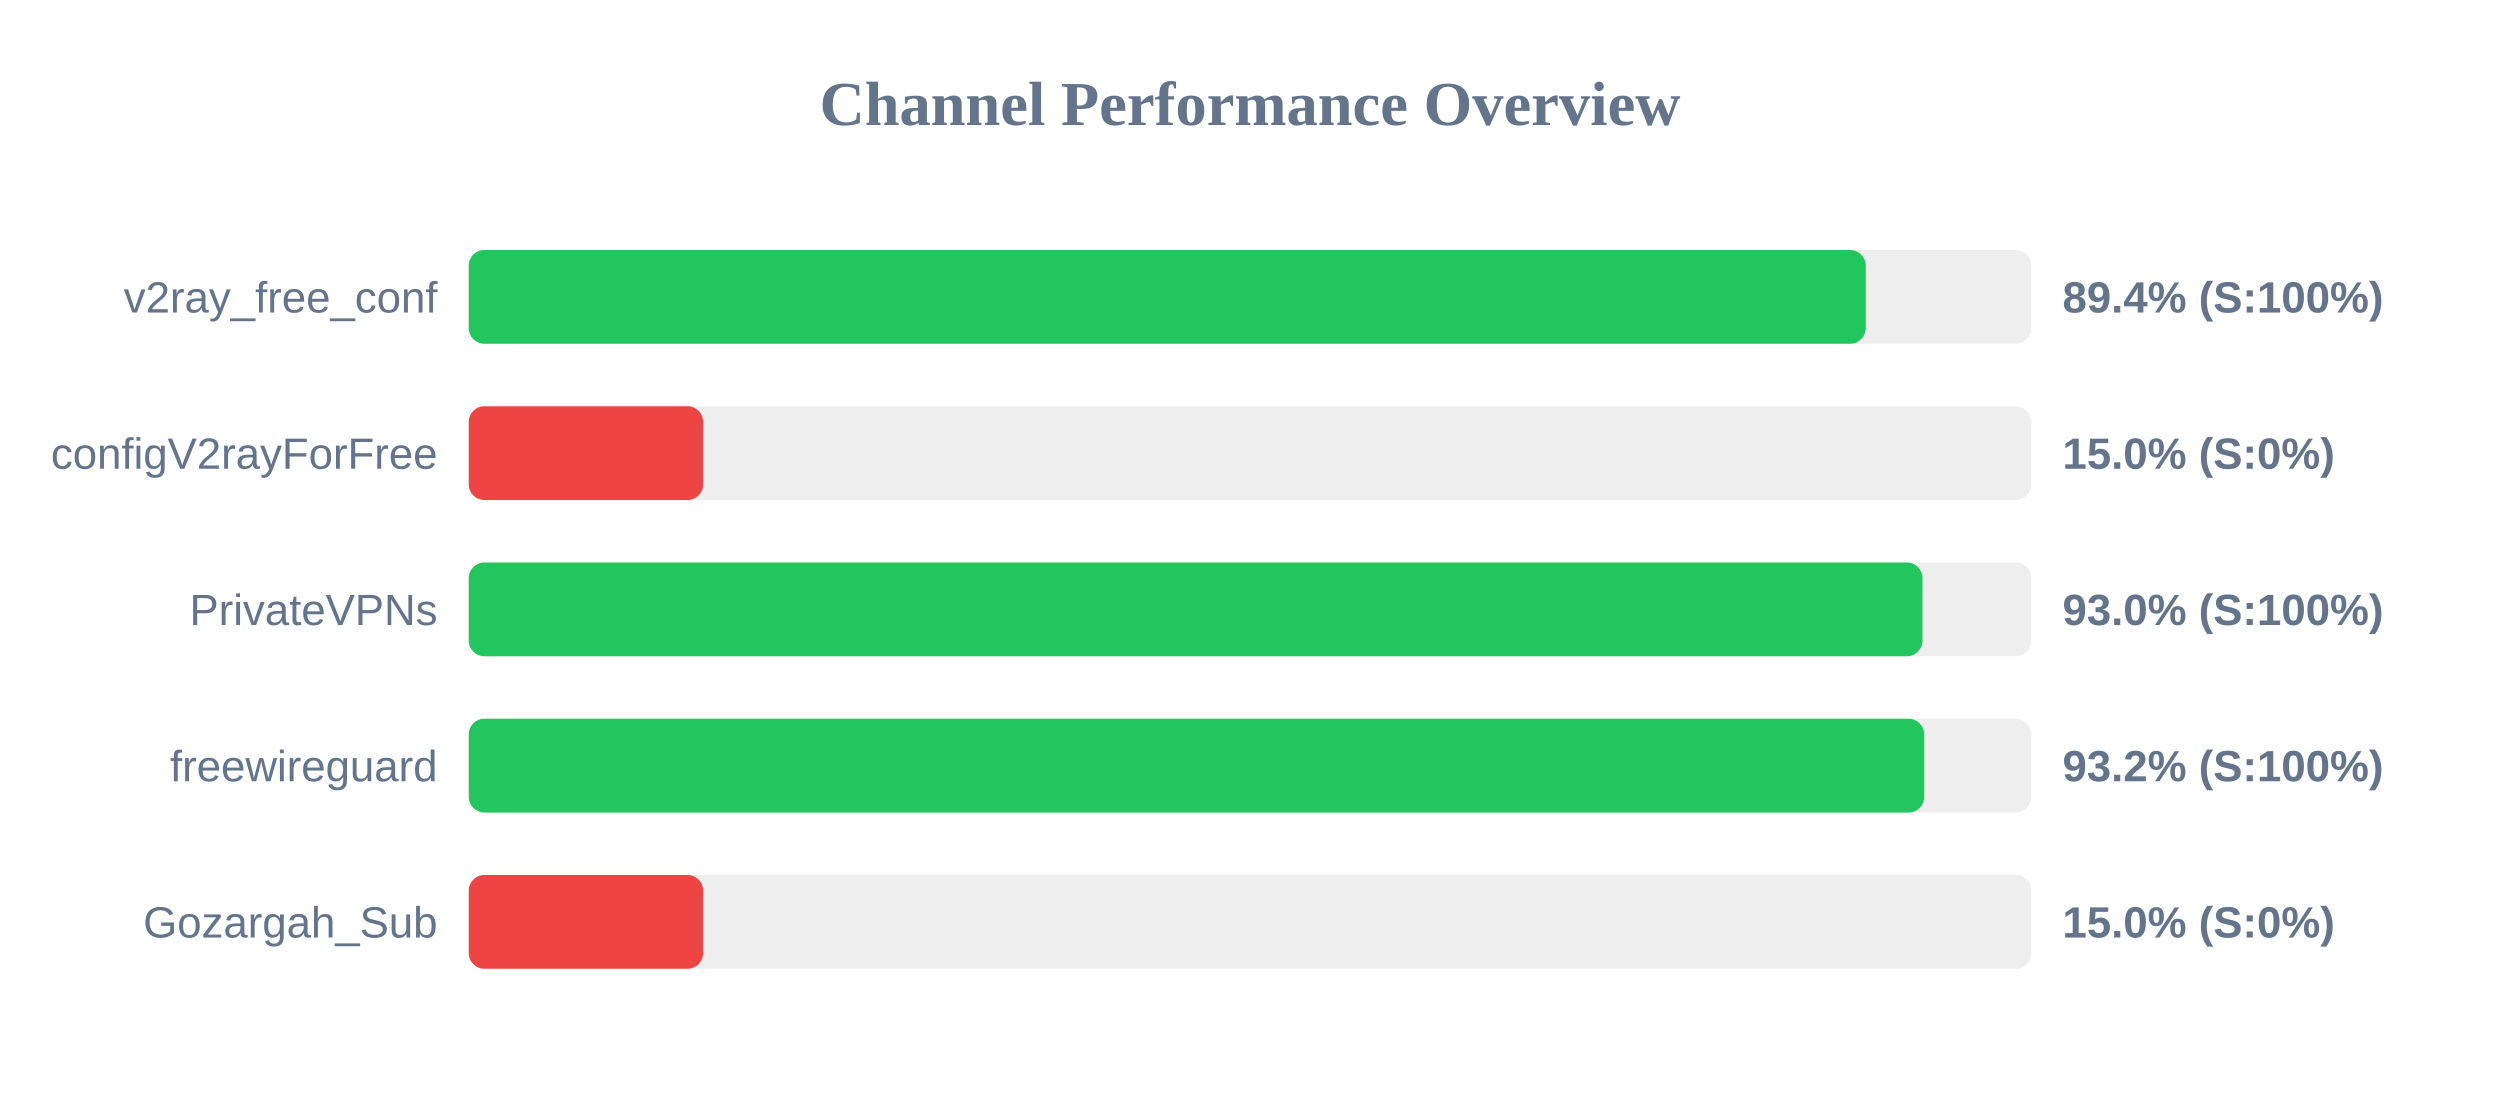
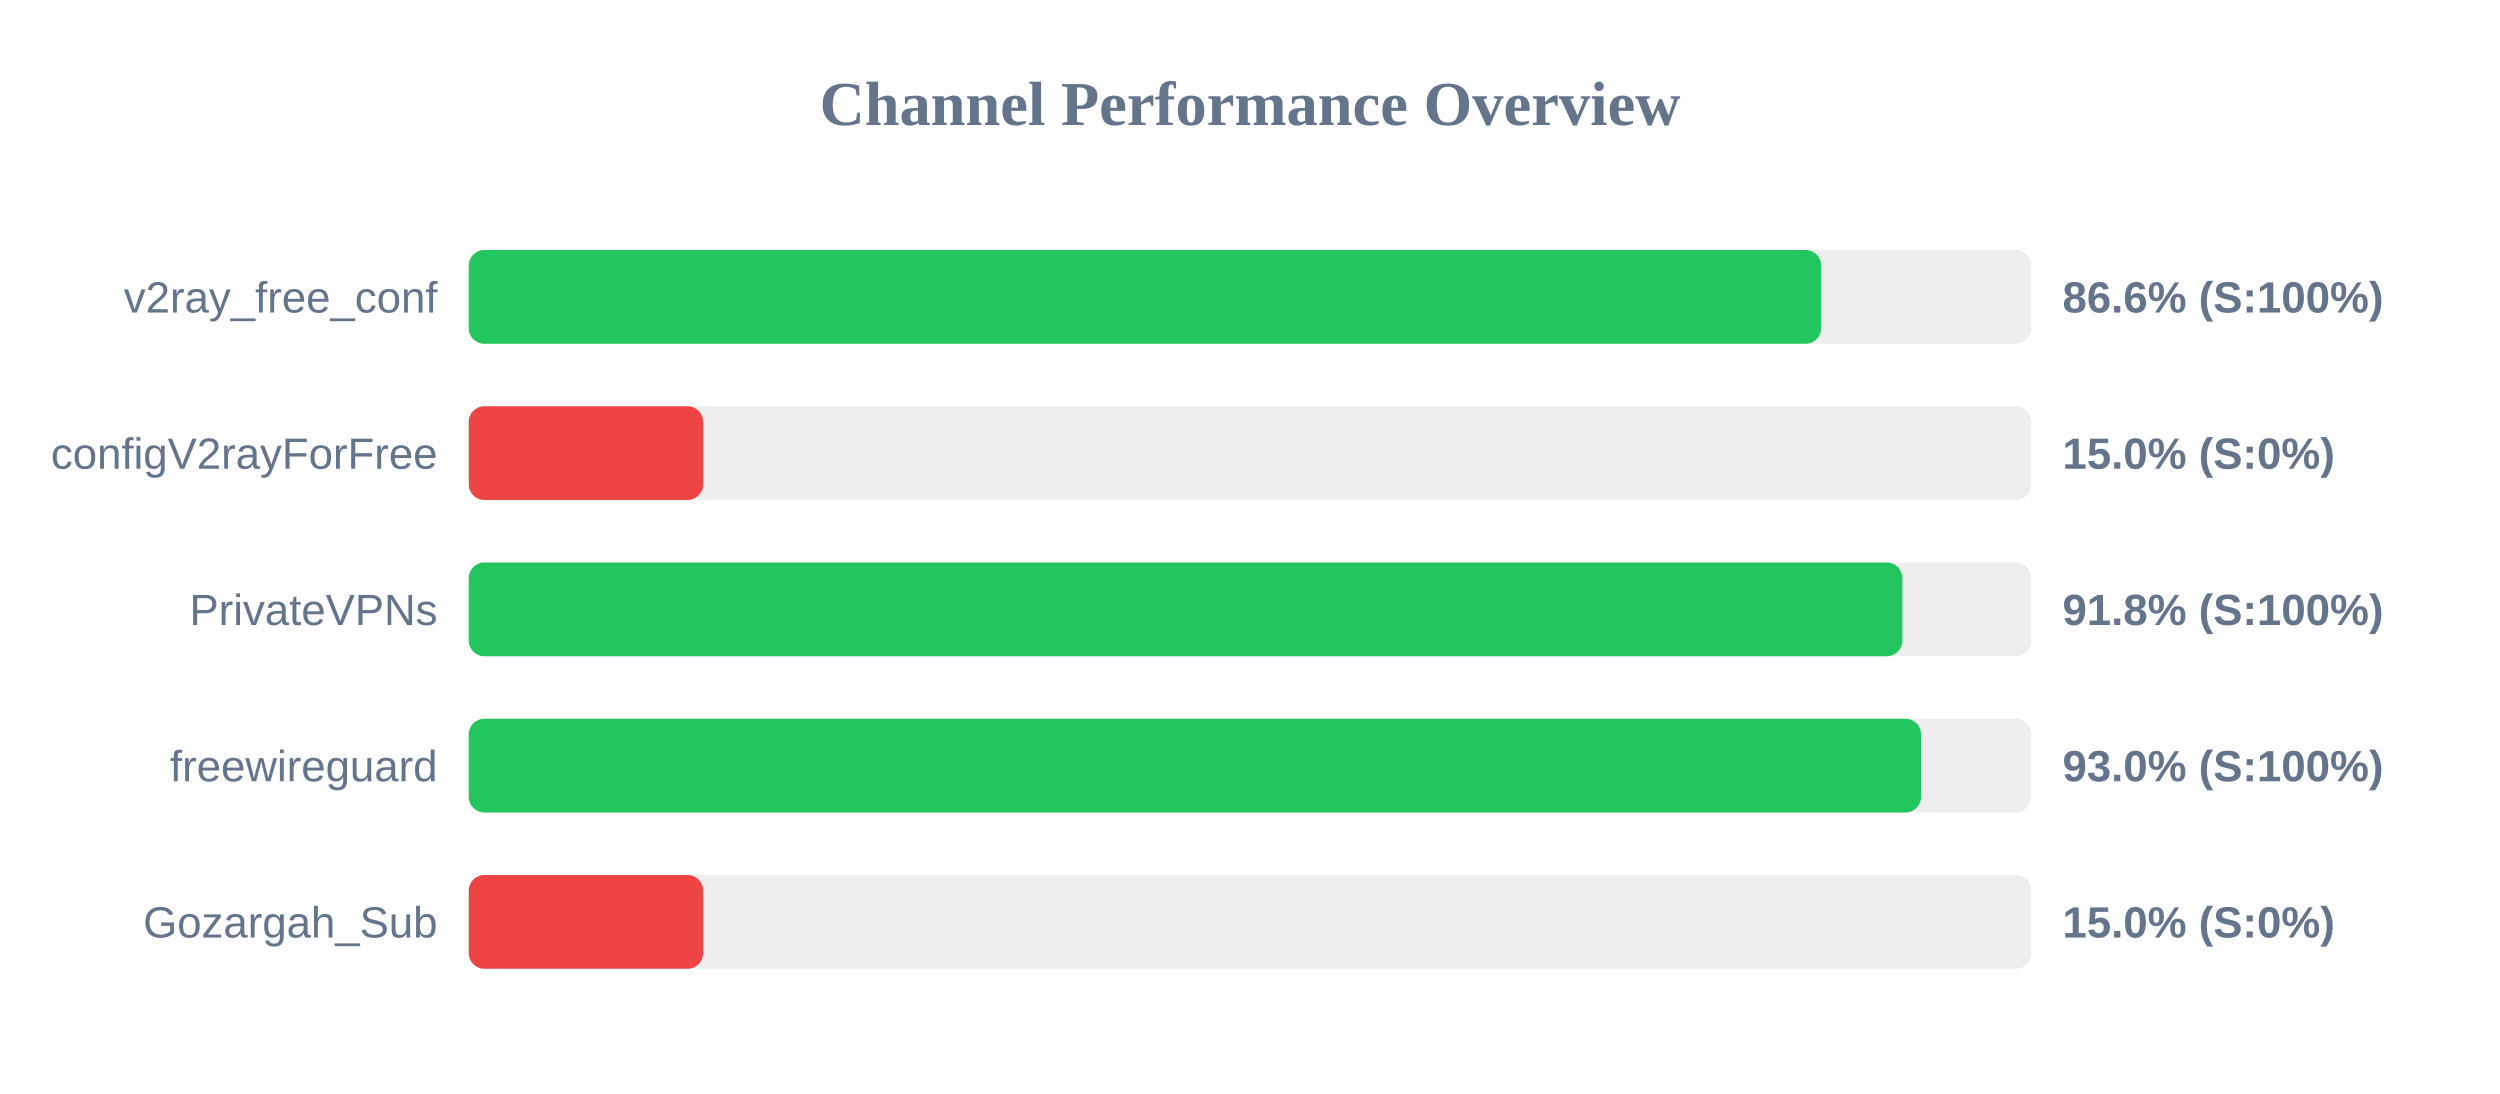
<svg xmlns="http://www.w3.org/2000/svg" width="800" height="350" version="1.1">
  <style>
        .row { font: 14px Arial; fill: #64748b; }
        .score { font: bold 14px Arial; fill: #64748b; }
    </style>
  <text x="400" y="40" text-anchor="middle" font-size="20px" font-weight="bold" fill="#64748b">Channel Performance Overview</text>
  <rect x="150" y="80" width="500" height="30" fill="#eee" rx="5" />
-   <rect x="150" y="80" width="447.05" height="30" fill="#22c55e" rx="5" />
+   <rect x="150" y="80" width="432.8" height="30" fill="#22c55e" rx="5" />
  <text x="140" y="100" text-anchor="end" class="row">v2ray_free_conf</text>
-   <text x="660" y="100" text-anchor="start" class="score">89.4% (S:100%)</text>
+   <text x="660" y="100" text-anchor="start" class="score">86.6% (S:100%)</text>
  <rect x="150" y="130" width="500" height="30" fill="#eee" rx="5" />
  <rect x="150" y="130" width="75.0" height="30" fill="#ef4444" rx="5" />
  <text x="140" y="150" text-anchor="end" class="row">configV2rayForFree</text>
  <text x="660" y="150" text-anchor="start" class="score">15.0% (S:0%)</text>
  <rect x="150" y="180" width="500" height="30" fill="#eee" rx="5" />
-   <rect x="150" y="180" width="465.2" height="30" fill="#22c55e" rx="5" />
+   <rect x="150" y="180" width="458.75" height="30" fill="#22c55e" rx="5" />
  <text x="140" y="200" text-anchor="end" class="row">PrivateVPNs</text>
-   <text x="660" y="200" text-anchor="start" class="score">93.0% (S:100%)</text>
+   <text x="660" y="200" text-anchor="start" class="score">91.8% (S:100%)</text>
  <rect x="150" y="230" width="500" height="30" fill="#eee" rx="5" />
-   <rect x="150" y="230" width="465.75" height="30" fill="#22c55e" rx="5" />
+   <rect x="150" y="230" width="464.75" height="30" fill="#22c55e" rx="5" />
  <text x="140" y="250" text-anchor="end" class="row">freewireguard</text>
-   <text x="660" y="250" text-anchor="start" class="score">93.2% (S:100%)</text>
+   <text x="660" y="250" text-anchor="start" class="score">93.0% (S:100%)</text>
  <rect x="150" y="280" width="500" height="30" fill="#eee" rx="5" />
  <rect x="150" y="280" width="75.0" height="30" fill="#ef4444" rx="5" />
  <text x="140" y="300" text-anchor="end" class="row">Gozargah_Sub</text>
  <text x="660" y="300" text-anchor="start" class="score">15.0% (S:0%)</text>
</svg>
